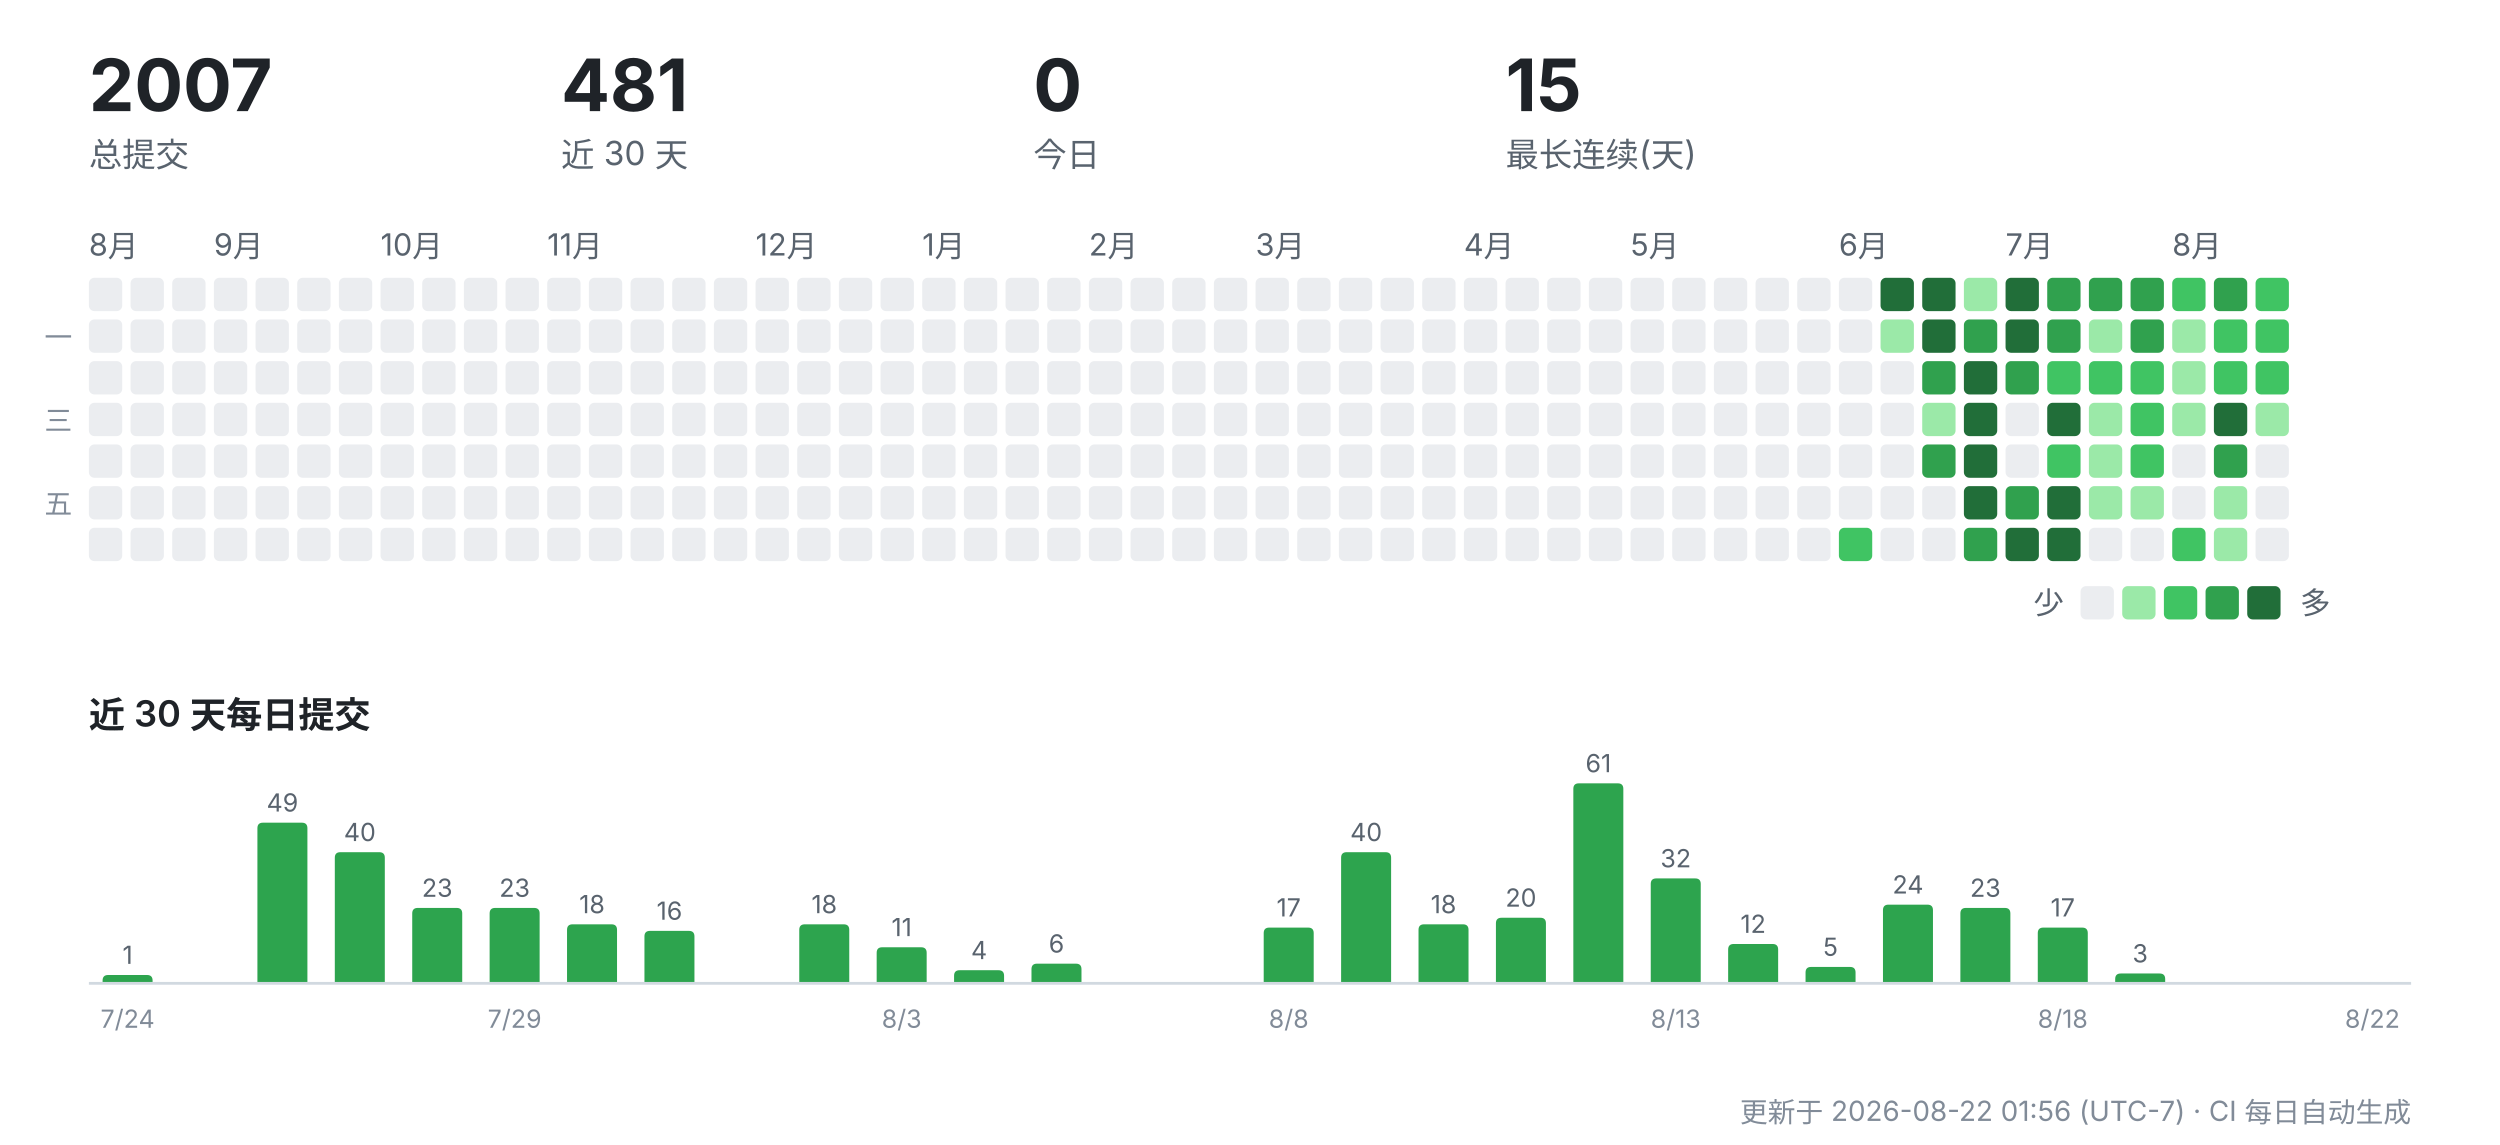
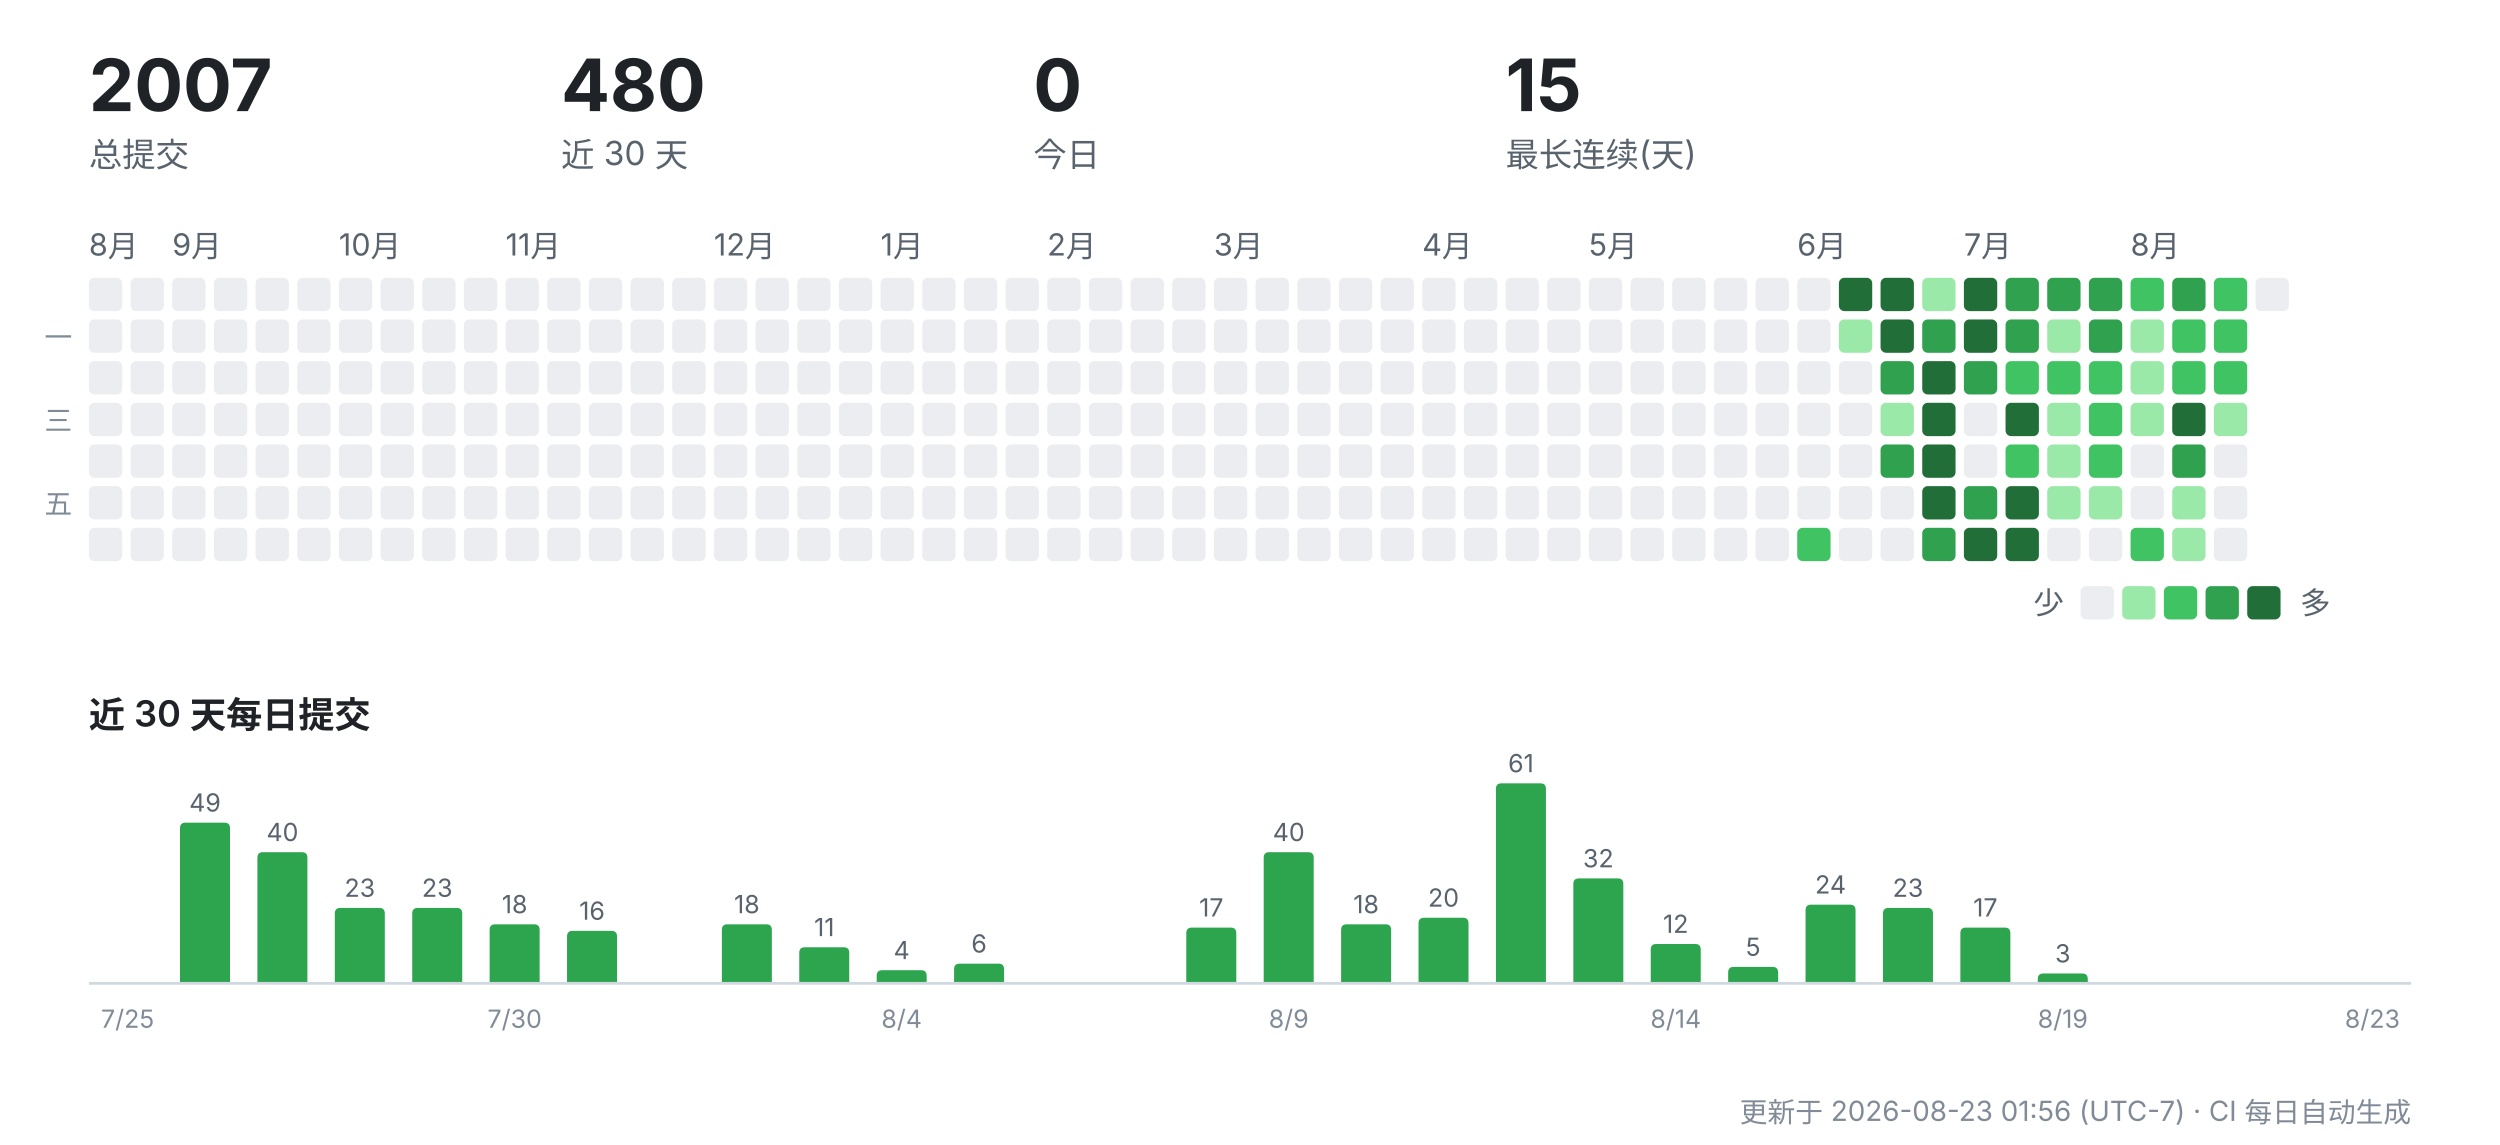
<svg xmlns="http://www.w3.org/2000/svg" width="900" height="412" viewBox="0 0 900 412" role="img" aria-label="CreatorOS 提交活动">
  <g font-family="-apple-system,'Segoe UI','PingFang SC','Hiragino Sans GB','Microsoft YaHei',sans-serif">
    <text x="32" y="40" font-size="26" font-weight="700" fill="#1f2328">2007</text>
    <text x="32" y="60" font-size="12" fill="#59636e">总提交</text>
-     <text x="202" y="40" font-size="26" font-weight="700" fill="#1f2328">481</text>
+     <text x="202" y="40" font-size="26" font-weight="700" fill="#1f2328">480</text>
    <text x="202" y="60" font-size="12" fill="#59636e">近 30 天</text>
    <text x="372" y="40" font-size="26" font-weight="700" fill="#1f2328">0</text>
    <text x="372" y="60" font-size="12" fill="#59636e">今日</text>
    <text x="542" y="40" font-size="26" font-weight="700" fill="#1f2328">15</text>
    <text x="542" y="60" font-size="12" fill="#59636e">最长连续(天)</text>
    <text x="32" y="92" font-size="11" fill="#59636e">8月</text>
    <rect x="32" y="100" width="12" height="12" rx="2" fill="#ebedf0" />
    <rect x="32" y="115" width="12" height="12" rx="2" fill="#ebedf0" />
    <rect x="32" y="130" width="12" height="12" rx="2" fill="#ebedf0" />
    <rect x="32" y="145" width="12" height="12" rx="2" fill="#ebedf0" />
    <rect x="32" y="160" width="12" height="12" rx="2" fill="#ebedf0" />
    <rect x="32" y="175" width="12" height="12" rx="2" fill="#ebedf0" />
    <rect x="32" y="190" width="12" height="12" rx="2" fill="#ebedf0" />
    <rect x="47" y="100" width="12" height="12" rx="2" fill="#ebedf0" />
    <rect x="47" y="115" width="12" height="12" rx="2" fill="#ebedf0" />
    <rect x="47" y="130" width="12" height="12" rx="2" fill="#ebedf0" />
    <rect x="47" y="145" width="12" height="12" rx="2" fill="#ebedf0" />
    <rect x="47" y="160" width="12" height="12" rx="2" fill="#ebedf0" />
    <rect x="47" y="175" width="12" height="12" rx="2" fill="#ebedf0" />
    <rect x="47" y="190" width="12" height="12" rx="2" fill="#ebedf0" />
+     <text x="62" y="92" font-size="11" fill="#59636e">9月</text>
    <rect x="62" y="100" width="12" height="12" rx="2" fill="#ebedf0" />
    <rect x="62" y="115" width="12" height="12" rx="2" fill="#ebedf0" />
    <rect x="62" y="130" width="12" height="12" rx="2" fill="#ebedf0" />
    <rect x="62" y="145" width="12" height="12" rx="2" fill="#ebedf0" />
    <rect x="62" y="160" width="12" height="12" rx="2" fill="#ebedf0" />
    <rect x="62" y="175" width="12" height="12" rx="2" fill="#ebedf0" />
    <rect x="62" y="190" width="12" height="12" rx="2" fill="#ebedf0" />
-     <text x="77" y="92" font-size="11" fill="#59636e">9月</text>
    <rect x="77" y="100" width="12" height="12" rx="2" fill="#ebedf0" />
    <rect x="77" y="115" width="12" height="12" rx="2" fill="#ebedf0" />
    <rect x="77" y="130" width="12" height="12" rx="2" fill="#ebedf0" />
    <rect x="77" y="145" width="12" height="12" rx="2" fill="#ebedf0" />
    <rect x="77" y="160" width="12" height="12" rx="2" fill="#ebedf0" />
    <rect x="77" y="175" width="12" height="12" rx="2" fill="#ebedf0" />
    <rect x="77" y="190" width="12" height="12" rx="2" fill="#ebedf0" />
    <rect x="92" y="100" width="12" height="12" rx="2" fill="#ebedf0" />
    <rect x="92" y="115" width="12" height="12" rx="2" fill="#ebedf0" />
    <rect x="92" y="130" width="12" height="12" rx="2" fill="#ebedf0" />
    <rect x="92" y="145" width="12" height="12" rx="2" fill="#ebedf0" />
    <rect x="92" y="160" width="12" height="12" rx="2" fill="#ebedf0" />
    <rect x="92" y="175" width="12" height="12" rx="2" fill="#ebedf0" />
    <rect x="92" y="190" width="12" height="12" rx="2" fill="#ebedf0" />
    <rect x="107" y="100" width="12" height="12" rx="2" fill="#ebedf0" />
    <rect x="107" y="115" width="12" height="12" rx="2" fill="#ebedf0" />
    <rect x="107" y="130" width="12" height="12" rx="2" fill="#ebedf0" />
    <rect x="107" y="145" width="12" height="12" rx="2" fill="#ebedf0" />
    <rect x="107" y="160" width="12" height="12" rx="2" fill="#ebedf0" />
    <rect x="107" y="175" width="12" height="12" rx="2" fill="#ebedf0" />
    <rect x="107" y="190" width="12" height="12" rx="2" fill="#ebedf0" />
+     <text x="122" y="92" font-size="11" fill="#59636e">10月</text>
    <rect x="122" y="100" width="12" height="12" rx="2" fill="#ebedf0" />
    <rect x="122" y="115" width="12" height="12" rx="2" fill="#ebedf0" />
    <rect x="122" y="130" width="12" height="12" rx="2" fill="#ebedf0" />
    <rect x="122" y="145" width="12" height="12" rx="2" fill="#ebedf0" />
    <rect x="122" y="160" width="12" height="12" rx="2" fill="#ebedf0" />
    <rect x="122" y="175" width="12" height="12" rx="2" fill="#ebedf0" />
    <rect x="122" y="190" width="12" height="12" rx="2" fill="#ebedf0" />
-     <text x="137" y="92" font-size="11" fill="#59636e">10月</text>
    <rect x="137" y="100" width="12" height="12" rx="2" fill="#ebedf0" />
    <rect x="137" y="115" width="12" height="12" rx="2" fill="#ebedf0" />
    <rect x="137" y="130" width="12" height="12" rx="2" fill="#ebedf0" />
    <rect x="137" y="145" width="12" height="12" rx="2" fill="#ebedf0" />
    <rect x="137" y="160" width="12" height="12" rx="2" fill="#ebedf0" />
    <rect x="137" y="175" width="12" height="12" rx="2" fill="#ebedf0" />
    <rect x="137" y="190" width="12" height="12" rx="2" fill="#ebedf0" />
    <rect x="152" y="100" width="12" height="12" rx="2" fill="#ebedf0" />
    <rect x="152" y="115" width="12" height="12" rx="2" fill="#ebedf0" />
    <rect x="152" y="130" width="12" height="12" rx="2" fill="#ebedf0" />
    <rect x="152" y="145" width="12" height="12" rx="2" fill="#ebedf0" />
    <rect x="152" y="160" width="12" height="12" rx="2" fill="#ebedf0" />
    <rect x="152" y="175" width="12" height="12" rx="2" fill="#ebedf0" />
    <rect x="152" y="190" width="12" height="12" rx="2" fill="#ebedf0" />
    <rect x="167" y="100" width="12" height="12" rx="2" fill="#ebedf0" />
    <rect x="167" y="115" width="12" height="12" rx="2" fill="#ebedf0" />
    <rect x="167" y="130" width="12" height="12" rx="2" fill="#ebedf0" />
    <rect x="167" y="145" width="12" height="12" rx="2" fill="#ebedf0" />
    <rect x="167" y="160" width="12" height="12" rx="2" fill="#ebedf0" />
    <rect x="167" y="175" width="12" height="12" rx="2" fill="#ebedf0" />
    <rect x="167" y="190" width="12" height="12" rx="2" fill="#ebedf0" />
+     <text x="182" y="92" font-size="11" fill="#59636e">11月</text>
    <rect x="182" y="100" width="12" height="12" rx="2" fill="#ebedf0" />
    <rect x="182" y="115" width="12" height="12" rx="2" fill="#ebedf0" />
    <rect x="182" y="130" width="12" height="12" rx="2" fill="#ebedf0" />
    <rect x="182" y="145" width="12" height="12" rx="2" fill="#ebedf0" />
    <rect x="182" y="160" width="12" height="12" rx="2" fill="#ebedf0" />
    <rect x="182" y="175" width="12" height="12" rx="2" fill="#ebedf0" />
    <rect x="182" y="190" width="12" height="12" rx="2" fill="#ebedf0" />
-     <text x="197" y="92" font-size="11" fill="#59636e">11月</text>
    <rect x="197" y="100" width="12" height="12" rx="2" fill="#ebedf0" />
    <rect x="197" y="115" width="12" height="12" rx="2" fill="#ebedf0" />
    <rect x="197" y="130" width="12" height="12" rx="2" fill="#ebedf0" />
    <rect x="197" y="145" width="12" height="12" rx="2" fill="#ebedf0" />
    <rect x="197" y="160" width="12" height="12" rx="2" fill="#ebedf0" />
    <rect x="197" y="175" width="12" height="12" rx="2" fill="#ebedf0" />
    <rect x="197" y="190" width="12" height="12" rx="2" fill="#ebedf0" />
    <rect x="212" y="100" width="12" height="12" rx="2" fill="#ebedf0" />
    <rect x="212" y="115" width="12" height="12" rx="2" fill="#ebedf0" />
    <rect x="212" y="130" width="12" height="12" rx="2" fill="#ebedf0" />
    <rect x="212" y="145" width="12" height="12" rx="2" fill="#ebedf0" />
    <rect x="212" y="160" width="12" height="12" rx="2" fill="#ebedf0" />
    <rect x="212" y="175" width="12" height="12" rx="2" fill="#ebedf0" />
    <rect x="212" y="190" width="12" height="12" rx="2" fill="#ebedf0" />
    <rect x="227" y="100" width="12" height="12" rx="2" fill="#ebedf0" />
    <rect x="227" y="115" width="12" height="12" rx="2" fill="#ebedf0" />
    <rect x="227" y="130" width="12" height="12" rx="2" fill="#ebedf0" />
    <rect x="227" y="145" width="12" height="12" rx="2" fill="#ebedf0" />
    <rect x="227" y="160" width="12" height="12" rx="2" fill="#ebedf0" />
    <rect x="227" y="175" width="12" height="12" rx="2" fill="#ebedf0" />
    <rect x="227" y="190" width="12" height="12" rx="2" fill="#ebedf0" />
    <rect x="242" y="100" width="12" height="12" rx="2" fill="#ebedf0" />
    <rect x="242" y="115" width="12" height="12" rx="2" fill="#ebedf0" />
    <rect x="242" y="130" width="12" height="12" rx="2" fill="#ebedf0" />
    <rect x="242" y="145" width="12" height="12" rx="2" fill="#ebedf0" />
    <rect x="242" y="160" width="12" height="12" rx="2" fill="#ebedf0" />
    <rect x="242" y="175" width="12" height="12" rx="2" fill="#ebedf0" />
    <rect x="242" y="190" width="12" height="12" rx="2" fill="#ebedf0" />
+     <text x="257" y="92" font-size="11" fill="#59636e">12月</text>
    <rect x="257" y="100" width="12" height="12" rx="2" fill="#ebedf0" />
    <rect x="257" y="115" width="12" height="12" rx="2" fill="#ebedf0" />
    <rect x="257" y="130" width="12" height="12" rx="2" fill="#ebedf0" />
    <rect x="257" y="145" width="12" height="12" rx="2" fill="#ebedf0" />
    <rect x="257" y="160" width="12" height="12" rx="2" fill="#ebedf0" />
    <rect x="257" y="175" width="12" height="12" rx="2" fill="#ebedf0" />
    <rect x="257" y="190" width="12" height="12" rx="2" fill="#ebedf0" />
-     <text x="272" y="92" font-size="11" fill="#59636e">12月</text>
    <rect x="272" y="100" width="12" height="12" rx="2" fill="#ebedf0" />
    <rect x="272" y="115" width="12" height="12" rx="2" fill="#ebedf0" />
    <rect x="272" y="130" width="12" height="12" rx="2" fill="#ebedf0" />
    <rect x="272" y="145" width="12" height="12" rx="2" fill="#ebedf0" />
    <rect x="272" y="160" width="12" height="12" rx="2" fill="#ebedf0" />
    <rect x="272" y="175" width="12" height="12" rx="2" fill="#ebedf0" />
    <rect x="272" y="190" width="12" height="12" rx="2" fill="#ebedf0" />
    <rect x="287" y="100" width="12" height="12" rx="2" fill="#ebedf0" />
    <rect x="287" y="115" width="12" height="12" rx="2" fill="#ebedf0" />
    <rect x="287" y="130" width="12" height="12" rx="2" fill="#ebedf0" />
    <rect x="287" y="145" width="12" height="12" rx="2" fill="#ebedf0" />
    <rect x="287" y="160" width="12" height="12" rx="2" fill="#ebedf0" />
    <rect x="287" y="175" width="12" height="12" rx="2" fill="#ebedf0" />
    <rect x="287" y="190" width="12" height="12" rx="2" fill="#ebedf0" />
    <rect x="302" y="100" width="12" height="12" rx="2" fill="#ebedf0" />
    <rect x="302" y="115" width="12" height="12" rx="2" fill="#ebedf0" />
    <rect x="302" y="130" width="12" height="12" rx="2" fill="#ebedf0" />
    <rect x="302" y="145" width="12" height="12" rx="2" fill="#ebedf0" />
    <rect x="302" y="160" width="12" height="12" rx="2" fill="#ebedf0" />
    <rect x="302" y="175" width="12" height="12" rx="2" fill="#ebedf0" />
    <rect x="302" y="190" width="12" height="12" rx="2" fill="#ebedf0" />
+     <text x="317" y="92" font-size="11" fill="#59636e">1月</text>
    <rect x="317" y="100" width="12" height="12" rx="2" fill="#ebedf0" />
    <rect x="317" y="115" width="12" height="12" rx="2" fill="#ebedf0" />
    <rect x="317" y="130" width="12" height="12" rx="2" fill="#ebedf0" />
    <rect x="317" y="145" width="12" height="12" rx="2" fill="#ebedf0" />
    <rect x="317" y="160" width="12" height="12" rx="2" fill="#ebedf0" />
    <rect x="317" y="175" width="12" height="12" rx="2" fill="#ebedf0" />
    <rect x="317" y="190" width="12" height="12" rx="2" fill="#ebedf0" />
-     <text x="332" y="92" font-size="11" fill="#59636e">1月</text>
    <rect x="332" y="100" width="12" height="12" rx="2" fill="#ebedf0" />
    <rect x="332" y="115" width="12" height="12" rx="2" fill="#ebedf0" />
    <rect x="332" y="130" width="12" height="12" rx="2" fill="#ebedf0" />
    <rect x="332" y="145" width="12" height="12" rx="2" fill="#ebedf0" />
    <rect x="332" y="160" width="12" height="12" rx="2" fill="#ebedf0" />
    <rect x="332" y="175" width="12" height="12" rx="2" fill="#ebedf0" />
    <rect x="332" y="190" width="12" height="12" rx="2" fill="#ebedf0" />
    <rect x="347" y="100" width="12" height="12" rx="2" fill="#ebedf0" />
    <rect x="347" y="115" width="12" height="12" rx="2" fill="#ebedf0" />
    <rect x="347" y="130" width="12" height="12" rx="2" fill="#ebedf0" />
    <rect x="347" y="145" width="12" height="12" rx="2" fill="#ebedf0" />
    <rect x="347" y="160" width="12" height="12" rx="2" fill="#ebedf0" />
    <rect x="347" y="175" width="12" height="12" rx="2" fill="#ebedf0" />
    <rect x="347" y="190" width="12" height="12" rx="2" fill="#ebedf0" />
    <rect x="362" y="100" width="12" height="12" rx="2" fill="#ebedf0" />
    <rect x="362" y="115" width="12" height="12" rx="2" fill="#ebedf0" />
    <rect x="362" y="130" width="12" height="12" rx="2" fill="#ebedf0" />
    <rect x="362" y="145" width="12" height="12" rx="2" fill="#ebedf0" />
    <rect x="362" y="160" width="12" height="12" rx="2" fill="#ebedf0" />
    <rect x="362" y="175" width="12" height="12" rx="2" fill="#ebedf0" />
    <rect x="362" y="190" width="12" height="12" rx="2" fill="#ebedf0" />
+     <text x="377" y="92" font-size="11" fill="#59636e">2月</text>
    <rect x="377" y="100" width="12" height="12" rx="2" fill="#ebedf0" />
    <rect x="377" y="115" width="12" height="12" rx="2" fill="#ebedf0" />
    <rect x="377" y="130" width="12" height="12" rx="2" fill="#ebedf0" />
    <rect x="377" y="145" width="12" height="12" rx="2" fill="#ebedf0" />
    <rect x="377" y="160" width="12" height="12" rx="2" fill="#ebedf0" />
    <rect x="377" y="175" width="12" height="12" rx="2" fill="#ebedf0" />
    <rect x="377" y="190" width="12" height="12" rx="2" fill="#ebedf0" />
-     <text x="392" y="92" font-size="11" fill="#59636e">2月</text>
    <rect x="392" y="100" width="12" height="12" rx="2" fill="#ebedf0" />
    <rect x="392" y="115" width="12" height="12" rx="2" fill="#ebedf0" />
    <rect x="392" y="130" width="12" height="12" rx="2" fill="#ebedf0" />
    <rect x="392" y="145" width="12" height="12" rx="2" fill="#ebedf0" />
    <rect x="392" y="160" width="12" height="12" rx="2" fill="#ebedf0" />
    <rect x="392" y="175" width="12" height="12" rx="2" fill="#ebedf0" />
    <rect x="392" y="190" width="12" height="12" rx="2" fill="#ebedf0" />
    <rect x="407" y="100" width="12" height="12" rx="2" fill="#ebedf0" />
    <rect x="407" y="115" width="12" height="12" rx="2" fill="#ebedf0" />
    <rect x="407" y="130" width="12" height="12" rx="2" fill="#ebedf0" />
    <rect x="407" y="145" width="12" height="12" rx="2" fill="#ebedf0" />
    <rect x="407" y="160" width="12" height="12" rx="2" fill="#ebedf0" />
    <rect x="407" y="175" width="12" height="12" rx="2" fill="#ebedf0" />
    <rect x="407" y="190" width="12" height="12" rx="2" fill="#ebedf0" />
    <rect x="422" y="100" width="12" height="12" rx="2" fill="#ebedf0" />
    <rect x="422" y="115" width="12" height="12" rx="2" fill="#ebedf0" />
    <rect x="422" y="130" width="12" height="12" rx="2" fill="#ebedf0" />
    <rect x="422" y="145" width="12" height="12" rx="2" fill="#ebedf0" />
    <rect x="422" y="160" width="12" height="12" rx="2" fill="#ebedf0" />
    <rect x="422" y="175" width="12" height="12" rx="2" fill="#ebedf0" />
    <rect x="422" y="190" width="12" height="12" rx="2" fill="#ebedf0" />
+     <text x="437" y="92" font-size="11" fill="#59636e">3月</text>
    <rect x="437" y="100" width="12" height="12" rx="2" fill="#ebedf0" />
    <rect x="437" y="115" width="12" height="12" rx="2" fill="#ebedf0" />
    <rect x="437" y="130" width="12" height="12" rx="2" fill="#ebedf0" />
    <rect x="437" y="145" width="12" height="12" rx="2" fill="#ebedf0" />
    <rect x="437" y="160" width="12" height="12" rx="2" fill="#ebedf0" />
    <rect x="437" y="175" width="12" height="12" rx="2" fill="#ebedf0" />
    <rect x="437" y="190" width="12" height="12" rx="2" fill="#ebedf0" />
-     <text x="452" y="92" font-size="11" fill="#59636e">3月</text>
    <rect x="452" y="100" width="12" height="12" rx="2" fill="#ebedf0" />
    <rect x="452" y="115" width="12" height="12" rx="2" fill="#ebedf0" />
    <rect x="452" y="130" width="12" height="12" rx="2" fill="#ebedf0" />
    <rect x="452" y="145" width="12" height="12" rx="2" fill="#ebedf0" />
    <rect x="452" y="160" width="12" height="12" rx="2" fill="#ebedf0" />
    <rect x="452" y="175" width="12" height="12" rx="2" fill="#ebedf0" />
    <rect x="452" y="190" width="12" height="12" rx="2" fill="#ebedf0" />
    <rect x="467" y="100" width="12" height="12" rx="2" fill="#ebedf0" />
    <rect x="467" y="115" width="12" height="12" rx="2" fill="#ebedf0" />
    <rect x="467" y="130" width="12" height="12" rx="2" fill="#ebedf0" />
    <rect x="467" y="145" width="12" height="12" rx="2" fill="#ebedf0" />
    <rect x="467" y="160" width="12" height="12" rx="2" fill="#ebedf0" />
    <rect x="467" y="175" width="12" height="12" rx="2" fill="#ebedf0" />
    <rect x="467" y="190" width="12" height="12" rx="2" fill="#ebedf0" />
    <rect x="482" y="100" width="12" height="12" rx="2" fill="#ebedf0" />
    <rect x="482" y="115" width="12" height="12" rx="2" fill="#ebedf0" />
    <rect x="482" y="130" width="12" height="12" rx="2" fill="#ebedf0" />
    <rect x="482" y="145" width="12" height="12" rx="2" fill="#ebedf0" />
    <rect x="482" y="160" width="12" height="12" rx="2" fill="#ebedf0" />
    <rect x="482" y="175" width="12" height="12" rx="2" fill="#ebedf0" />
    <rect x="482" y="190" width="12" height="12" rx="2" fill="#ebedf0" />
    <rect x="497" y="100" width="12" height="12" rx="2" fill="#ebedf0" />
    <rect x="497" y="115" width="12" height="12" rx="2" fill="#ebedf0" />
    <rect x="497" y="130" width="12" height="12" rx="2" fill="#ebedf0" />
    <rect x="497" y="145" width="12" height="12" rx="2" fill="#ebedf0" />
    <rect x="497" y="160" width="12" height="12" rx="2" fill="#ebedf0" />
    <rect x="497" y="175" width="12" height="12" rx="2" fill="#ebedf0" />
    <rect x="497" y="190" width="12" height="12" rx="2" fill="#ebedf0" />
+     <text x="512" y="92" font-size="11" fill="#59636e">4月</text>
    <rect x="512" y="100" width="12" height="12" rx="2" fill="#ebedf0" />
    <rect x="512" y="115" width="12" height="12" rx="2" fill="#ebedf0" />
    <rect x="512" y="130" width="12" height="12" rx="2" fill="#ebedf0" />
    <rect x="512" y="145" width="12" height="12" rx="2" fill="#ebedf0" />
    <rect x="512" y="160" width="12" height="12" rx="2" fill="#ebedf0" />
    <rect x="512" y="175" width="12" height="12" rx="2" fill="#ebedf0" />
    <rect x="512" y="190" width="12" height="12" rx="2" fill="#ebedf0" />
-     <text x="527" y="92" font-size="11" fill="#59636e">4月</text>
    <rect x="527" y="100" width="12" height="12" rx="2" fill="#ebedf0" />
    <rect x="527" y="115" width="12" height="12" rx="2" fill="#ebedf0" />
    <rect x="527" y="130" width="12" height="12" rx="2" fill="#ebedf0" />
    <rect x="527" y="145" width="12" height="12" rx="2" fill="#ebedf0" />
    <rect x="527" y="160" width="12" height="12" rx="2" fill="#ebedf0" />
    <rect x="527" y="175" width="12" height="12" rx="2" fill="#ebedf0" />
    <rect x="527" y="190" width="12" height="12" rx="2" fill="#ebedf0" />
    <rect x="542" y="100" width="12" height="12" rx="2" fill="#ebedf0" />
    <rect x="542" y="115" width="12" height="12" rx="2" fill="#ebedf0" />
    <rect x="542" y="130" width="12" height="12" rx="2" fill="#ebedf0" />
    <rect x="542" y="145" width="12" height="12" rx="2" fill="#ebedf0" />
    <rect x="542" y="160" width="12" height="12" rx="2" fill="#ebedf0" />
    <rect x="542" y="175" width="12" height="12" rx="2" fill="#ebedf0" />
    <rect x="542" y="190" width="12" height="12" rx="2" fill="#ebedf0" />
    <rect x="557" y="100" width="12" height="12" rx="2" fill="#ebedf0" />
    <rect x="557" y="115" width="12" height="12" rx="2" fill="#ebedf0" />
    <rect x="557" y="130" width="12" height="12" rx="2" fill="#ebedf0" />
    <rect x="557" y="145" width="12" height="12" rx="2" fill="#ebedf0" />
    <rect x="557" y="160" width="12" height="12" rx="2" fill="#ebedf0" />
    <rect x="557" y="175" width="12" height="12" rx="2" fill="#ebedf0" />
    <rect x="557" y="190" width="12" height="12" rx="2" fill="#ebedf0" />
+     <text x="572" y="92" font-size="11" fill="#59636e">5月</text>
    <rect x="572" y="100" width="12" height="12" rx="2" fill="#ebedf0" />
    <rect x="572" y="115" width="12" height="12" rx="2" fill="#ebedf0" />
    <rect x="572" y="130" width="12" height="12" rx="2" fill="#ebedf0" />
    <rect x="572" y="145" width="12" height="12" rx="2" fill="#ebedf0" />
    <rect x="572" y="160" width="12" height="12" rx="2" fill="#ebedf0" />
    <rect x="572" y="175" width="12" height="12" rx="2" fill="#ebedf0" />
    <rect x="572" y="190" width="12" height="12" rx="2" fill="#ebedf0" />
-     <text x="587" y="92" font-size="11" fill="#59636e">5月</text>
    <rect x="587" y="100" width="12" height="12" rx="2" fill="#ebedf0" />
    <rect x="587" y="115" width="12" height="12" rx="2" fill="#ebedf0" />
    <rect x="587" y="130" width="12" height="12" rx="2" fill="#ebedf0" />
    <rect x="587" y="145" width="12" height="12" rx="2" fill="#ebedf0" />
    <rect x="587" y="160" width="12" height="12" rx="2" fill="#ebedf0" />
    <rect x="587" y="175" width="12" height="12" rx="2" fill="#ebedf0" />
    <rect x="587" y="190" width="12" height="12" rx="2" fill="#ebedf0" />
    <rect x="602" y="100" width="12" height="12" rx="2" fill="#ebedf0" />
    <rect x="602" y="115" width="12" height="12" rx="2" fill="#ebedf0" />
    <rect x="602" y="130" width="12" height="12" rx="2" fill="#ebedf0" />
    <rect x="602" y="145" width="12" height="12" rx="2" fill="#ebedf0" />
    <rect x="602" y="160" width="12" height="12" rx="2" fill="#ebedf0" />
    <rect x="602" y="175" width="12" height="12" rx="2" fill="#ebedf0" />
    <rect x="602" y="190" width="12" height="12" rx="2" fill="#ebedf0" />
    <rect x="617" y="100" width="12" height="12" rx="2" fill="#ebedf0" />
    <rect x="617" y="115" width="12" height="12" rx="2" fill="#ebedf0" />
    <rect x="617" y="130" width="12" height="12" rx="2" fill="#ebedf0" />
    <rect x="617" y="145" width="12" height="12" rx="2" fill="#ebedf0" />
    <rect x="617" y="160" width="12" height="12" rx="2" fill="#ebedf0" />
    <rect x="617" y="175" width="12" height="12" rx="2" fill="#ebedf0" />
    <rect x="617" y="190" width="12" height="12" rx="2" fill="#ebedf0" />
    <rect x="632" y="100" width="12" height="12" rx="2" fill="#ebedf0" />
    <rect x="632" y="115" width="12" height="12" rx="2" fill="#ebedf0" />
    <rect x="632" y="130" width="12" height="12" rx="2" fill="#ebedf0" />
    <rect x="632" y="145" width="12" height="12" rx="2" fill="#ebedf0" />
    <rect x="632" y="160" width="12" height="12" rx="2" fill="#ebedf0" />
    <rect x="632" y="175" width="12" height="12" rx="2" fill="#ebedf0" />
    <rect x="632" y="190" width="12" height="12" rx="2" fill="#ebedf0" />
+     <text x="647" y="92" font-size="11" fill="#59636e">6月</text>
    <rect x="647" y="100" width="12" height="12" rx="2" fill="#ebedf0" />
    <rect x="647" y="115" width="12" height="12" rx="2" fill="#ebedf0" />
    <rect x="647" y="130" width="12" height="12" rx="2" fill="#ebedf0" />
    <rect x="647" y="145" width="12" height="12" rx="2" fill="#ebedf0" />
    <rect x="647" y="160" width="12" height="12" rx="2" fill="#ebedf0" />
    <rect x="647" y="175" width="12" height="12" rx="2" fill="#ebedf0" />
-     <rect x="647" y="190" width="12" height="12" rx="2" fill="#ebedf0" />
-     <text x="662" y="92" font-size="11" fill="#59636e">6月</text>
-     <rect x="662" y="100" width="12" height="12" rx="2" fill="#ebedf0" />
-     <rect x="662" y="115" width="12" height="12" rx="2" fill="#ebedf0" />
+     <rect x="647" y="190" width="12" height="12" rx="2" fill="#40c463" />
+     <rect x="662" y="100" width="12" height="12" rx="2" fill="#216e39" />
+     <rect x="662" y="115" width="12" height="12" rx="2" fill="#9be9a8" />
    <rect x="662" y="130" width="12" height="12" rx="2" fill="#ebedf0" />
    <rect x="662" y="145" width="12" height="12" rx="2" fill="#ebedf0" />
    <rect x="662" y="160" width="12" height="12" rx="2" fill="#ebedf0" />
    <rect x="662" y="175" width="12" height="12" rx="2" fill="#ebedf0" />
-     <rect x="662" y="190" width="12" height="12" rx="2" fill="#40c463" />
+     <rect x="662" y="190" width="12" height="12" rx="2" fill="#ebedf0" />
    <rect x="677" y="100" width="12" height="12" rx="2" fill="#216e39" />
-     <rect x="677" y="115" width="12" height="12" rx="2" fill="#9be9a8" />
-     <rect x="677" y="130" width="12" height="12" rx="2" fill="#ebedf0" />
-     <rect x="677" y="145" width="12" height="12" rx="2" fill="#ebedf0" />
-     <rect x="677" y="160" width="12" height="12" rx="2" fill="#ebedf0" />
+     <rect x="677" y="115" width="12" height="12" rx="2" fill="#216e39" />
+     <rect x="677" y="130" width="12" height="12" rx="2" fill="#30a14e" />
+     <rect x="677" y="145" width="12" height="12" rx="2" fill="#9be9a8" />
+     <rect x="677" y="160" width="12" height="12" rx="2" fill="#30a14e" />
    <rect x="677" y="175" width="12" height="12" rx="2" fill="#ebedf0" />
    <rect x="677" y="190" width="12" height="12" rx="2" fill="#ebedf0" />
-     <rect x="692" y="100" width="12" height="12" rx="2" fill="#216e39" />
-     <rect x="692" y="115" width="12" height="12" rx="2" fill="#216e39" />
-     <rect x="692" y="130" width="12" height="12" rx="2" fill="#30a14e" />
-     <rect x="692" y="145" width="12" height="12" rx="2" fill="#9be9a8" />
-     <rect x="692" y="160" width="12" height="12" rx="2" fill="#30a14e" />
-     <rect x="692" y="175" width="12" height="12" rx="2" fill="#ebedf0" />
-     <rect x="692" y="190" width="12" height="12" rx="2" fill="#ebedf0" />
-     <rect x="707" y="100" width="12" height="12" rx="2" fill="#9be9a8" />
-     <rect x="707" y="115" width="12" height="12" rx="2" fill="#30a14e" />
-     <rect x="707" y="130" width="12" height="12" rx="2" fill="#216e39" />
-     <rect x="707" y="145" width="12" height="12" rx="2" fill="#216e39" />
-     <rect x="707" y="160" width="12" height="12" rx="2" fill="#216e39" />
-     <rect x="707" y="175" width="12" height="12" rx="2" fill="#216e39" />
-     <rect x="707" y="190" width="12" height="12" rx="2" fill="#30a14e" />
-     <text x="722" y="92" font-size="11" fill="#59636e">7月</text>
-     <rect x="722" y="100" width="12" height="12" rx="2" fill="#216e39" />
-     <rect x="722" y="115" width="12" height="12" rx="2" fill="#216e39" />
-     <rect x="722" y="130" width="12" height="12" rx="2" fill="#30a14e" />
-     <rect x="722" y="145" width="12" height="12" rx="2" fill="#ebedf0" />
-     <rect x="722" y="160" width="12" height="12" rx="2" fill="#ebedf0" />
-     <rect x="722" y="175" width="12" height="12" rx="2" fill="#30a14e" />
+     <rect x="692" y="100" width="12" height="12" rx="2" fill="#9be9a8" />
+     <rect x="692" y="115" width="12" height="12" rx="2" fill="#30a14e" />
+     <rect x="692" y="130" width="12" height="12" rx="2" fill="#216e39" />
+     <rect x="692" y="145" width="12" height="12" rx="2" fill="#216e39" />
+     <rect x="692" y="160" width="12" height="12" rx="2" fill="#216e39" />
+     <rect x="692" y="175" width="12" height="12" rx="2" fill="#216e39" />
+     <rect x="692" y="190" width="12" height="12" rx="2" fill="#30a14e" />
+     <text x="707" y="92" font-size="11" fill="#59636e">7月</text>
+     <rect x="707" y="100" width="12" height="12" rx="2" fill="#216e39" />
+     <rect x="707" y="115" width="12" height="12" rx="2" fill="#216e39" />
+     <rect x="707" y="130" width="12" height="12" rx="2" fill="#30a14e" />
+     <rect x="707" y="145" width="12" height="12" rx="2" fill="#ebedf0" />
+     <rect x="707" y="160" width="12" height="12" rx="2" fill="#ebedf0" />
+     <rect x="707" y="175" width="12" height="12" rx="2" fill="#30a14e" />
+     <rect x="707" y="190" width="12" height="12" rx="2" fill="#216e39" />
+     <rect x="722" y="100" width="12" height="12" rx="2" fill="#30a14e" />
+     <rect x="722" y="115" width="12" height="12" rx="2" fill="#30a14e" />
+     <rect x="722" y="130" width="12" height="12" rx="2" fill="#40c463" />
+     <rect x="722" y="145" width="12" height="12" rx="2" fill="#216e39" />
+     <rect x="722" y="160" width="12" height="12" rx="2" fill="#40c463" />
+     <rect x="722" y="175" width="12" height="12" rx="2" fill="#216e39" />
    <rect x="722" y="190" width="12" height="12" rx="2" fill="#216e39" />
    <rect x="737" y="100" width="12" height="12" rx="2" fill="#30a14e" />
-     <rect x="737" y="115" width="12" height="12" rx="2" fill="#30a14e" />
+     <rect x="737" y="115" width="12" height="12" rx="2" fill="#9be9a8" />
    <rect x="737" y="130" width="12" height="12" rx="2" fill="#40c463" />
-     <rect x="737" y="145" width="12" height="12" rx="2" fill="#216e39" />
-     <rect x="737" y="160" width="12" height="12" rx="2" fill="#40c463" />
-     <rect x="737" y="175" width="12" height="12" rx="2" fill="#216e39" />
-     <rect x="737" y="190" width="12" height="12" rx="2" fill="#216e39" />
+     <rect x="737" y="145" width="12" height="12" rx="2" fill="#9be9a8" />
+     <rect x="737" y="160" width="12" height="12" rx="2" fill="#9be9a8" />
+     <rect x="737" y="175" width="12" height="12" rx="2" fill="#9be9a8" />
+     <rect x="737" y="190" width="12" height="12" rx="2" fill="#ebedf0" />
    <rect x="752" y="100" width="12" height="12" rx="2" fill="#30a14e" />
-     <rect x="752" y="115" width="12" height="12" rx="2" fill="#9be9a8" />
+     <rect x="752" y="115" width="12" height="12" rx="2" fill="#30a14e" />
    <rect x="752" y="130" width="12" height="12" rx="2" fill="#40c463" />
-     <rect x="752" y="145" width="12" height="12" rx="2" fill="#9be9a8" />
-     <rect x="752" y="160" width="12" height="12" rx="2" fill="#9be9a8" />
+     <rect x="752" y="145" width="12" height="12" rx="2" fill="#40c463" />
+     <rect x="752" y="160" width="12" height="12" rx="2" fill="#40c463" />
    <rect x="752" y="175" width="12" height="12" rx="2" fill="#9be9a8" />
    <rect x="752" y="190" width="12" height="12" rx="2" fill="#ebedf0" />
-     <rect x="767" y="100" width="12" height="12" rx="2" fill="#30a14e" />
-     <rect x="767" y="115" width="12" height="12" rx="2" fill="#30a14e" />
-     <rect x="767" y="130" width="12" height="12" rx="2" fill="#40c463" />
-     <rect x="767" y="145" width="12" height="12" rx="2" fill="#40c463" />
-     <rect x="767" y="160" width="12" height="12" rx="2" fill="#40c463" />
-     <rect x="767" y="175" width="12" height="12" rx="2" fill="#9be9a8" />
-     <rect x="767" y="190" width="12" height="12" rx="2" fill="#ebedf0" />
-     <text x="782" y="92" font-size="11" fill="#59636e">8月</text>
-     <rect x="782" y="100" width="12" height="12" rx="2" fill="#40c463" />
-     <rect x="782" y="115" width="12" height="12" rx="2" fill="#9be9a8" />
-     <rect x="782" y="130" width="12" height="12" rx="2" fill="#9be9a8" />
-     <rect x="782" y="145" width="12" height="12" rx="2" fill="#9be9a8" />
-     <rect x="782" y="160" width="12" height="12" rx="2" fill="#ebedf0" />
-     <rect x="782" y="175" width="12" height="12" rx="2" fill="#ebedf0" />
-     <rect x="782" y="190" width="12" height="12" rx="2" fill="#40c463" />
-     <rect x="797" y="100" width="12" height="12" rx="2" fill="#30a14e" />
+     <text x="767" y="92" font-size="11" fill="#59636e">8月</text>
+     <rect x="767" y="100" width="12" height="12" rx="2" fill="#40c463" />
+     <rect x="767" y="115" width="12" height="12" rx="2" fill="#9be9a8" />
+     <rect x="767" y="130" width="12" height="12" rx="2" fill="#9be9a8" />
+     <rect x="767" y="145" width="12" height="12" rx="2" fill="#9be9a8" />
+     <rect x="767" y="160" width="12" height="12" rx="2" fill="#ebedf0" />
+     <rect x="767" y="175" width="12" height="12" rx="2" fill="#ebedf0" />
+     <rect x="767" y="190" width="12" height="12" rx="2" fill="#40c463" />
+     <rect x="782" y="100" width="12" height="12" rx="2" fill="#30a14e" />
+     <rect x="782" y="115" width="12" height="12" rx="2" fill="#40c463" />
+     <rect x="782" y="130" width="12" height="12" rx="2" fill="#40c463" />
+     <rect x="782" y="145" width="12" height="12" rx="2" fill="#216e39" />
+     <rect x="782" y="160" width="12" height="12" rx="2" fill="#30a14e" />
+     <rect x="782" y="175" width="12" height="12" rx="2" fill="#9be9a8" />
+     <rect x="782" y="190" width="12" height="12" rx="2" fill="#9be9a8" />
+     <rect x="797" y="100" width="12" height="12" rx="2" fill="#40c463" />
    <rect x="797" y="115" width="12" height="12" rx="2" fill="#40c463" />
    <rect x="797" y="130" width="12" height="12" rx="2" fill="#40c463" />
-     <rect x="797" y="145" width="12" height="12" rx="2" fill="#216e39" />
-     <rect x="797" y="160" width="12" height="12" rx="2" fill="#30a14e" />
-     <rect x="797" y="175" width="12" height="12" rx="2" fill="#9be9a8" />
-     <rect x="797" y="190" width="12" height="12" rx="2" fill="#9be9a8" />
-     <rect x="812" y="100" width="12" height="12" rx="2" fill="#40c463" />
-     <rect x="812" y="115" width="12" height="12" rx="2" fill="#40c463" />
-     <rect x="812" y="130" width="12" height="12" rx="2" fill="#40c463" />
-     <rect x="812" y="145" width="12" height="12" rx="2" fill="#9be9a8" />
-     <rect x="812" y="160" width="12" height="12" rx="2" fill="#ebedf0" />
-     <rect x="812" y="175" width="12" height="12" rx="2" fill="#ebedf0" />
-     <rect x="812" y="190" width="12" height="12" rx="2" fill="#ebedf0" />
+     <rect x="797" y="145" width="12" height="12" rx="2" fill="#9be9a8" />
+     <rect x="797" y="160" width="12" height="12" rx="2" fill="#ebedf0" />
+     <rect x="797" y="175" width="12" height="12" rx="2" fill="#ebedf0" />
+     <rect x="797" y="190" width="12" height="12" rx="2" fill="#ebedf0" />
+     <rect x="812" y="100" width="12" height="12" rx="2" fill="#ebedf0" />
    <text x="26" y="125" font-size="10" fill="#818b98" text-anchor="end">一</text>
    <text x="26" y="155" font-size="10" fill="#818b98" text-anchor="end">三</text>
    <text x="26" y="185" font-size="10" fill="#818b98" text-anchor="end">五</text>
    <text x="743" y="221" font-size="11" fill="#59636e" text-anchor="end">少</text>
    <rect x="749" y="211" width="12" height="12" rx="2" fill="#ebedf0" />
    <rect x="764" y="211" width="12" height="12" rx="2" fill="#9be9a8" />
    <rect x="779" y="211" width="12" height="12" rx="2" fill="#40c463" />
    <rect x="794" y="211" width="12" height="12" rx="2" fill="#30a14e" />
    <rect x="809" y="211" width="12" height="12" rx="2" fill="#216e39" />
    <text x="828" y="221" font-size="11" fill="#59636e">多</text>
    <text x="32" y="262" font-size="13" font-weight="600" fill="#1f2328">近 30 天每日提交</text>
-     <path d="M36.933 354 v-1 q0 -2 2 -2 h14 q2 0 2 2 v1 z" fill="#2da44e" />
-     <text x="45.933" y="347" font-size="9" fill="#59636e" text-anchor="middle">1</text>
-     <text x="45.933" y="370" font-size="9" fill="#818b98" text-anchor="middle">7/24</text>
-     <path d="M92.667 354 v-55.836 q0 -2 2 -2 h14 q2 0 2 2 v55.836 z" fill="#2da44e" />
-     <text x="101.667" y="292.164" font-size="9" fill="#59636e" text-anchor="middle">49</text>
-     <path d="M120.533 354 v-45.213 q0 -2 2 -2 h14 q2 0 2 2 v45.213 z" fill="#2da44e" />
-     <text x="129.533" y="302.787" font-size="9" fill="#59636e" text-anchor="middle">40</text>
+     <text x="45.933" y="370" font-size="9" fill="#818b98" text-anchor="middle">7/25</text>
+     <path d="M64.8 354 v-55.836 q0 -2 2 -2 h14 q2 0 2 2 v55.836 z" fill="#2da44e" />
+     <text x="73.8" y="292.164" font-size="9" fill="#59636e" text-anchor="middle">49</text>
+     <path d="M92.667 354 v-45.213 q0 -2 2 -2 h14 q2 0 2 2 v45.213 z" fill="#2da44e" />
+     <text x="101.667" y="302.787" font-size="9" fill="#59636e" text-anchor="middle">40</text>
+     <path d="M120.533 354 v-25.148 q0 -2 2 -2 h14 q2 0 2 2 v25.148 z" fill="#2da44e" />
+     <text x="129.533" y="322.852" font-size="9" fill="#59636e" text-anchor="middle">23</text>
    <path d="M148.4 354 v-25.148 q0 -2 2 -2 h14 q2 0 2 2 v25.148 z" fill="#2da44e" />
    <text x="157.4" y="322.852" font-size="9" fill="#59636e" text-anchor="middle">23</text>
-     <path d="M176.267 354 v-25.148 q0 -2 2 -2 h14 q2 0 2 2 v25.148 z" fill="#2da44e" />
-     <text x="185.267" y="322.852" font-size="9" fill="#59636e" text-anchor="middle">23</text>
-     <text x="185.267" y="370" font-size="9" fill="#818b98" text-anchor="middle">7/29</text>
-     <path d="M204.133 354 v-19.246 q0 -2 2 -2 h14 q2 0 2 2 v19.246 z" fill="#2da44e" />
-     <text x="213.133" y="328.754" font-size="9" fill="#59636e" text-anchor="middle">18</text>
-     <path d="M232 354 v-16.885 q0 -2 2 -2 h14 q2 0 2 2 v16.885 z" fill="#2da44e" />
-     <text x="241" y="331.115" font-size="9" fill="#59636e" text-anchor="middle">16</text>
-     <path d="M287.733 354 v-19.246 q0 -2 2 -2 h14 q2 0 2 2 v19.246 z" fill="#2da44e" />
-     <text x="296.733" y="328.754" font-size="9" fill="#59636e" text-anchor="middle">18</text>
-     <path d="M315.6 354 v-10.984 q0 -2 2 -2 h14 q2 0 2 2 v10.984 z" fill="#2da44e" />
-     <text x="324.6" y="337.016" font-size="9" fill="#59636e" text-anchor="middle">11</text>
-     <text x="324.6" y="370" font-size="9" fill="#818b98" text-anchor="middle">8/3</text>
-     <path d="M343.467 354 v-2.721 q0 -2 2 -2 h14 q2 0 2 2 v2.721 z" fill="#2da44e" />
-     <text x="352.467" y="345.279" font-size="9" fill="#59636e" text-anchor="middle">4</text>
-     <path d="M371.333 354 v-5.082 q0 -2 2 -2 h14 q2 0 2 2 v5.082 z" fill="#2da44e" />
-     <text x="380.333" y="342.918" font-size="9" fill="#59636e" text-anchor="middle">6</text>
-     <path d="M454.933 354 v-18.066 q0 -2 2 -2 h14 q2 0 2 2 v18.066 z" fill="#2da44e" />
-     <text x="463.933" y="329.934" font-size="9" fill="#59636e" text-anchor="middle">17</text>
-     <text x="463.933" y="370" font-size="9" fill="#818b98" text-anchor="middle">8/8</text>
-     <path d="M482.8 354 v-45.213 q0 -2 2 -2 h14 q2 0 2 2 v45.213 z" fill="#2da44e" />
-     <text x="491.8" y="302.787" font-size="9" fill="#59636e" text-anchor="middle">40</text>
-     <path d="M510.667 354 v-19.246 q0 -2 2 -2 h14 q2 0 2 2 v19.246 z" fill="#2da44e" />
-     <text x="519.667" y="328.754" font-size="9" fill="#59636e" text-anchor="middle">18</text>
-     <path d="M538.533 354 v-21.607 q0 -2 2 -2 h14 q2 0 2 2 v21.607 z" fill="#2da44e" />
-     <text x="547.533" y="326.393" font-size="9" fill="#59636e" text-anchor="middle">20</text>
-     <path d="M566.4 354 v-70 q0 -2 2 -2 h14 q2 0 2 2 v70 z" fill="#2da44e" />
-     <text x="575.4" y="278" font-size="9" fill="#59636e" text-anchor="middle">61</text>
-     <path d="M594.267 354 v-35.77 q0 -2 2 -2 h14 q2 0 2 2 v35.77 z" fill="#2da44e" />
-     <text x="603.267" y="312.23" font-size="9" fill="#59636e" text-anchor="middle">32</text>
-     <text x="603.267" y="370" font-size="9" fill="#818b98" text-anchor="middle">8/13</text>
-     <path d="M622.133 354 v-12.164 q0 -2 2 -2 h14 q2 0 2 2 v12.164 z" fill="#2da44e" />
-     <text x="631.133" y="335.836" font-size="9" fill="#59636e" text-anchor="middle">12</text>
-     <path d="M650 354 v-3.902 q0 -2 2 -2 h14 q2 0 2 2 v3.902 z" fill="#2da44e" />
-     <text x="659" y="344.098" font-size="9" fill="#59636e" text-anchor="middle">5</text>
-     <path d="M677.867 354 v-26.328 q0 -2 2 -2 h14 q2 0 2 2 v26.328 z" fill="#2da44e" />
-     <text x="686.867" y="321.672" font-size="9" fill="#59636e" text-anchor="middle">24</text>
-     <path d="M705.733 354 v-25.148 q0 -2 2 -2 h14 q2 0 2 2 v25.148 z" fill="#2da44e" />
-     <text x="714.733" y="322.852" font-size="9" fill="#59636e" text-anchor="middle">23</text>
-     <path d="M733.6 354 v-18.066 q0 -2 2 -2 h14 q2 0 2 2 v18.066 z" fill="#2da44e" />
-     <text x="742.6" y="329.934" font-size="9" fill="#59636e" text-anchor="middle">17</text>
-     <text x="742.6" y="370" font-size="9" fill="#818b98" text-anchor="middle">8/18</text>
-     <path d="M761.467 354 v-1.541 q0 -2 2 -2 h14 q2 0 2 2 v1.541 z" fill="#2da44e" />
-     <text x="770.467" y="346.459" font-size="9" fill="#59636e" text-anchor="middle">3</text>
-     <text x="854.067" y="370" font-size="9" fill="#818b98" text-anchor="middle">8/22</text>
+     <path d="M176.267 354 v-19.246 q0 -2 2 -2 h14 q2 0 2 2 v19.246 z" fill="#2da44e" />
+     <text x="185.267" y="328.754" font-size="9" fill="#59636e" text-anchor="middle">18</text>
+     <text x="185.267" y="370" font-size="9" fill="#818b98" text-anchor="middle">7/30</text>
+     <path d="M204.133 354 v-16.885 q0 -2 2 -2 h14 q2 0 2 2 v16.885 z" fill="#2da44e" />
+     <text x="213.133" y="331.115" font-size="9" fill="#59636e" text-anchor="middle">16</text>
+     <path d="M259.867 354 v-19.246 q0 -2 2 -2 h14 q2 0 2 2 v19.246 z" fill="#2da44e" />
+     <text x="268.867" y="328.754" font-size="9" fill="#59636e" text-anchor="middle">18</text>
+     <path d="M287.733 354 v-10.984 q0 -2 2 -2 h14 q2 0 2 2 v10.984 z" fill="#2da44e" />
+     <text x="296.733" y="337.016" font-size="9" fill="#59636e" text-anchor="middle">11</text>
+     <path d="M315.6 354 v-2.721 q0 -2 2 -2 h14 q2 0 2 2 v2.721 z" fill="#2da44e" />
+     <text x="324.6" y="345.279" font-size="9" fill="#59636e" text-anchor="middle">4</text>
+     <text x="324.6" y="370" font-size="9" fill="#818b98" text-anchor="middle">8/4</text>
+     <path d="M343.467 354 v-5.082 q0 -2 2 -2 h14 q2 0 2 2 v5.082 z" fill="#2da44e" />
+     <text x="352.467" y="342.918" font-size="9" fill="#59636e" text-anchor="middle">6</text>
+     <path d="M427.067 354 v-18.066 q0 -2 2 -2 h14 q2 0 2 2 v18.066 z" fill="#2da44e" />
+     <text x="436.067" y="329.934" font-size="9" fill="#59636e" text-anchor="middle">17</text>
+     <path d="M454.933 354 v-45.213 q0 -2 2 -2 h14 q2 0 2 2 v45.213 z" fill="#2da44e" />
+     <text x="463.933" y="302.787" font-size="9" fill="#59636e" text-anchor="middle">40</text>
+     <text x="463.933" y="370" font-size="9" fill="#818b98" text-anchor="middle">8/9</text>
+     <path d="M482.8 354 v-19.246 q0 -2 2 -2 h14 q2 0 2 2 v19.246 z" fill="#2da44e" />
+     <text x="491.8" y="328.754" font-size="9" fill="#59636e" text-anchor="middle">18</text>
+     <path d="M510.667 354 v-21.607 q0 -2 2 -2 h14 q2 0 2 2 v21.607 z" fill="#2da44e" />
+     <text x="519.667" y="326.393" font-size="9" fill="#59636e" text-anchor="middle">20</text>
+     <path d="M538.533 354 v-70 q0 -2 2 -2 h14 q2 0 2 2 v70 z" fill="#2da44e" />
+     <text x="547.533" y="278" font-size="9" fill="#59636e" text-anchor="middle">61</text>
+     <path d="M566.4 354 v-35.77 q0 -2 2 -2 h14 q2 0 2 2 v35.77 z" fill="#2da44e" />
+     <text x="575.4" y="312.23" font-size="9" fill="#59636e" text-anchor="middle">32</text>
+     <path d="M594.267 354 v-12.164 q0 -2 2 -2 h14 q2 0 2 2 v12.164 z" fill="#2da44e" />
+     <text x="603.267" y="335.836" font-size="9" fill="#59636e" text-anchor="middle">12</text>
+     <text x="603.267" y="370" font-size="9" fill="#818b98" text-anchor="middle">8/14</text>
+     <path d="M622.133 354 v-3.902 q0 -2 2 -2 h14 q2 0 2 2 v3.902 z" fill="#2da44e" />
+     <text x="631.133" y="344.098" font-size="9" fill="#59636e" text-anchor="middle">5</text>
+     <path d="M650 354 v-26.328 q0 -2 2 -2 h14 q2 0 2 2 v26.328 z" fill="#2da44e" />
+     <text x="659" y="321.672" font-size="9" fill="#59636e" text-anchor="middle">24</text>
+     <path d="M677.867 354 v-25.148 q0 -2 2 -2 h14 q2 0 2 2 v25.148 z" fill="#2da44e" />
+     <text x="686.867" y="322.852" font-size="9" fill="#59636e" text-anchor="middle">23</text>
+     <path d="M705.733 354 v-18.066 q0 -2 2 -2 h14 q2 0 2 2 v18.066 z" fill="#2da44e" />
+     <text x="714.733" y="329.934" font-size="9" fill="#59636e" text-anchor="middle">17</text>
+     <path d="M733.6 354 v-1.541 q0 -2 2 -2 h14 q2 0 2 2 v1.541 z" fill="#2da44e" />
+     <text x="742.6" y="346.459" font-size="9" fill="#59636e" text-anchor="middle">3</text>
+     <text x="742.6" y="370" font-size="9" fill="#818b98" text-anchor="middle">8/19</text>
+     <text x="854.067" y="370" font-size="9" fill="#818b98" text-anchor="middle">8/23</text>
    <line x1="32" y1="354" x2="868" y2="354" stroke="#d1d9e0" stroke-width="1" />
-     <text x="868" y="404" font-size="10" fill="#818b98" text-anchor="end">更新于 2026-08-22 01:56 (UTC-7) · CI 每日自动生成</text>
+     <text x="868" y="404" font-size="10" fill="#818b98" text-anchor="end">更新于 2026-08-23 01:56 (UTC-7) · CI 每日自动生成</text>
  </g>
</svg>
